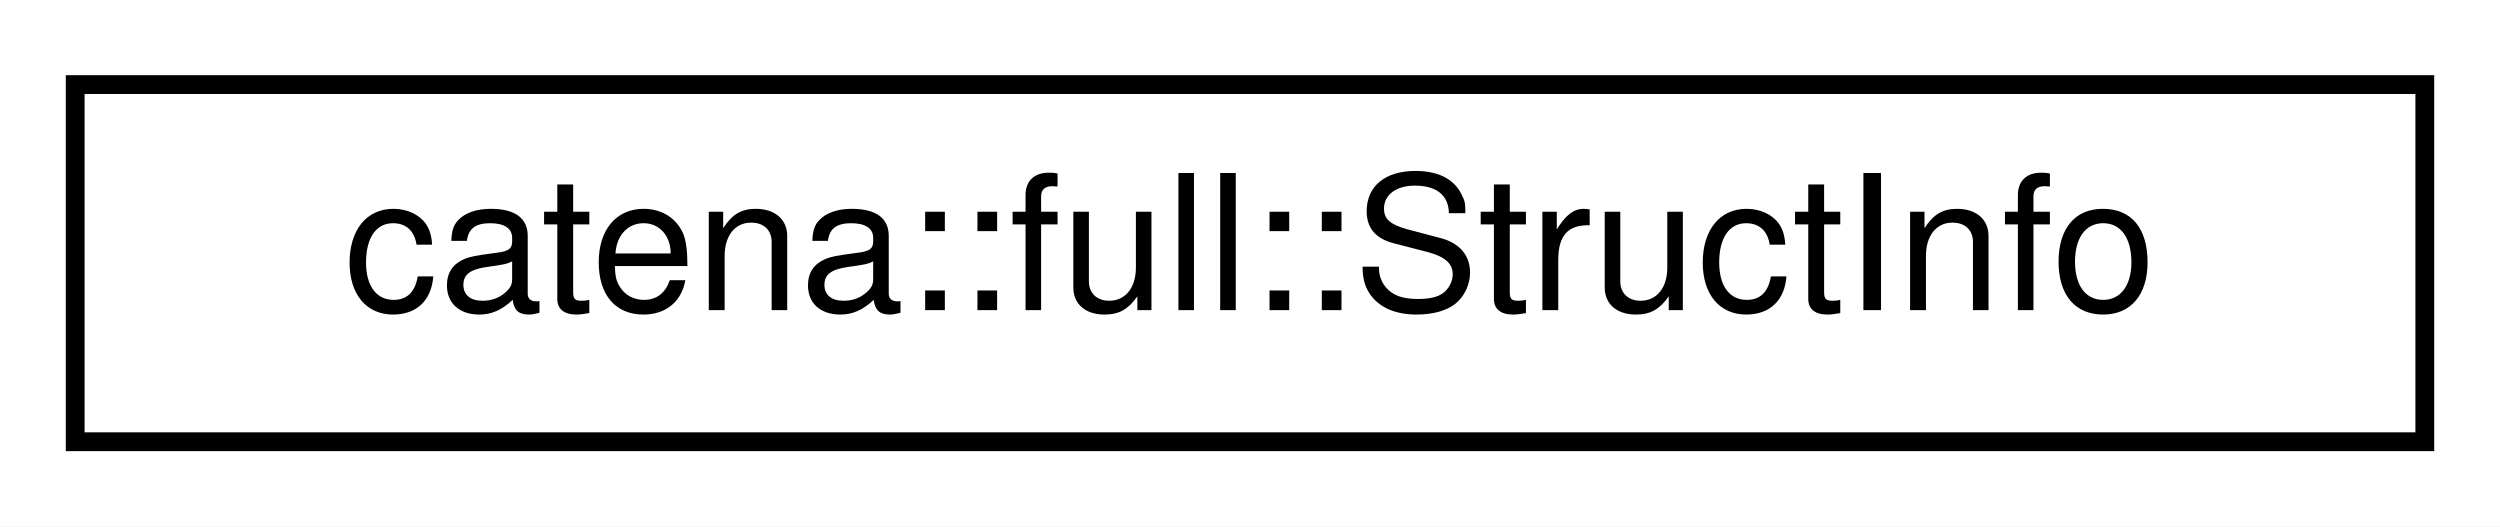
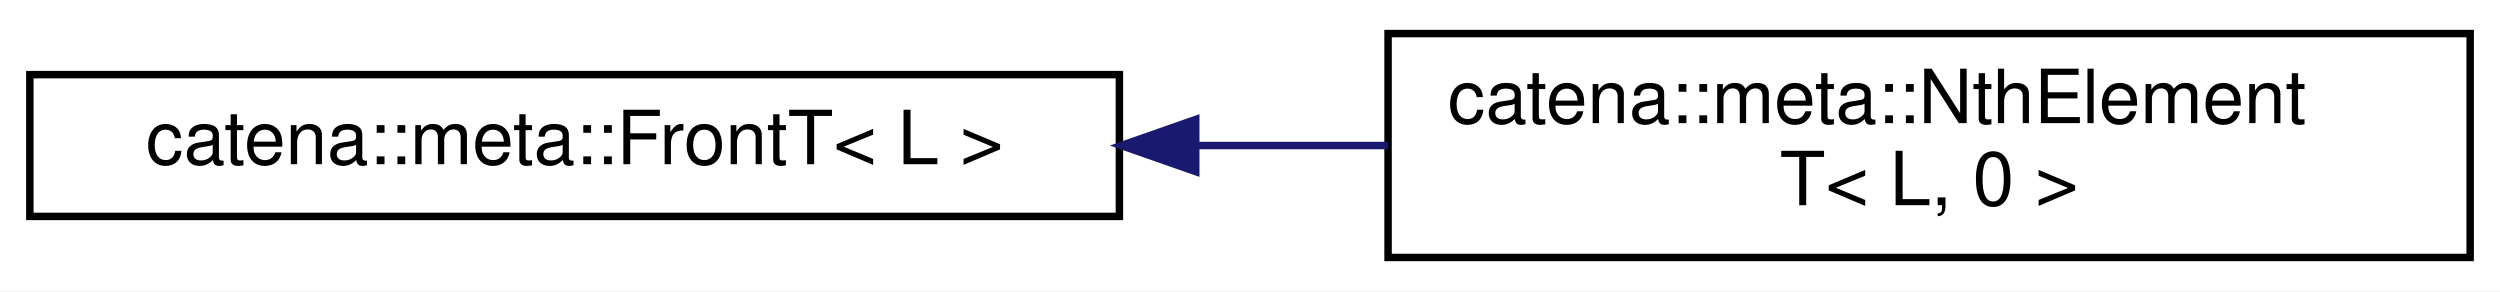
- <svg xmlns="http://www.w3.org/2000/svg" xmlns:xlink="http://www.w3.org/1999/xlink" width="133pt" height="28pt" viewBox="0.00 0.00 133.00 28.00">
-   <g id="graph0" class="graph" transform="scale(1 1) rotate(0) translate(4 24)">
-     <polygon fill="white" stroke="transparent" points="-4,4 -4,-24 129,-24 129,4 -4,4" />
+ <svg xmlns="http://www.w3.org/2000/svg" xmlns:xlink="http://www.w3.org/1999/xlink" width="335pt" height="39pt" viewBox="0.00 0.00 335.00 39.00">
+   <g id="graph0" class="graph" transform="scale(1 1) rotate(0) translate(4 35)">
+     <polygon fill="white" stroke="transparent" points="-4,4 -4,-35 331,-35 331,4 -4,4" />
    <g id="node1" class="node">
      <g id="a_node1">
-         <a xlink:href="structcatena_1_1full_1_1StructInfo.html" target="_top" xlink:title="holds information about data structures">
-           <polygon fill="white" stroke="black" points="0,-0.5 0,-19.5 125,-19.5 125,-0.5 0,-0.5" />
-           <text text-anchor="middle" x="62.5" y="-7.5" font-family="Helvetica,sans-Serif" font-size="10.00">catena::full::StructInfo</text>
+         <a xlink:href="classcatena_1_1meta_1_1FrontT.html" target="_top" xlink:title=" ">
+           <polygon fill="white" stroke="black" points="0,-6 0,-25 146,-25 146,-6 0,-6" />
+           <text text-anchor="middle" x="73" y="-13" font-family="Helvetica,sans-Serif" font-size="10.00">catena::meta::FrontT&lt; L &gt;</text>
        </a>
      </g>
    </g>
+     <g id="node2" class="node">
+       <g id="a_node2">
+         <a xlink:href="classcatena_1_1meta_1_1NthElementT_3_01L_00_010_01_4.html" target="_top" xlink:title=" ">
+           <polygon fill="white" stroke="black" points="182,-0.5 182,-30.5 327,-30.5 327,-0.5 182,-0.5" />
+           <text text-anchor="start" x="190" y="-18.5" font-family="Helvetica,sans-Serif" font-size="10.00">catena::meta::NthElement</text>
+           <text text-anchor="middle" x="254.5" y="-7.5" font-family="Helvetica,sans-Serif" font-size="10.00">T&lt; L, 0 &gt;</text>
+         </a>
+       </g>
+     </g>
+     <g id="edge1" class="edge">
+       <path fill="none" stroke="midnightblue" d="M156.26,-15.5C164.85,-15.5 173.54,-15.5 182,-15.5" />
+       <polygon fill="midnightblue" stroke="midnightblue" points="156.23,-12 146.23,-15.5 156.23,-19 156.23,-12" />
+     </g>
  </g>
</svg>
